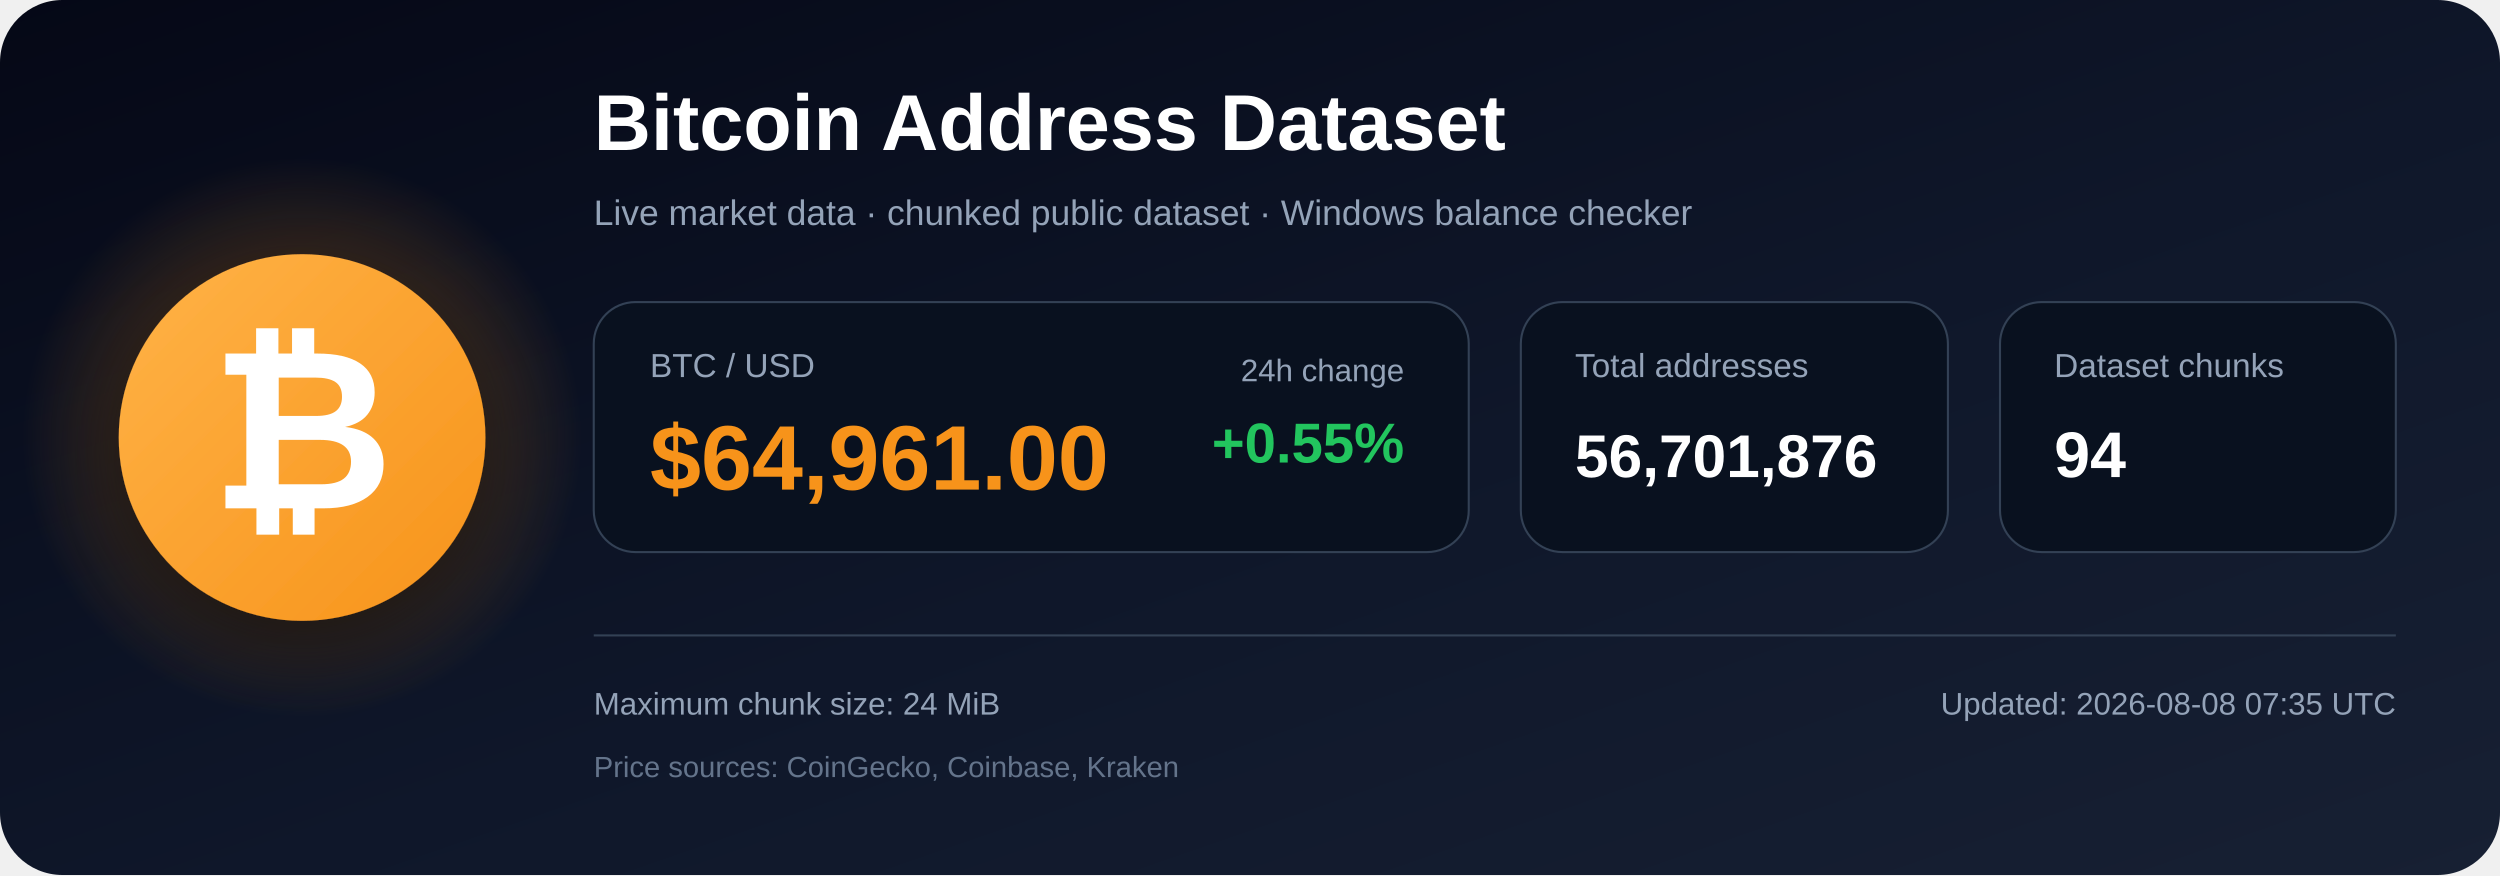
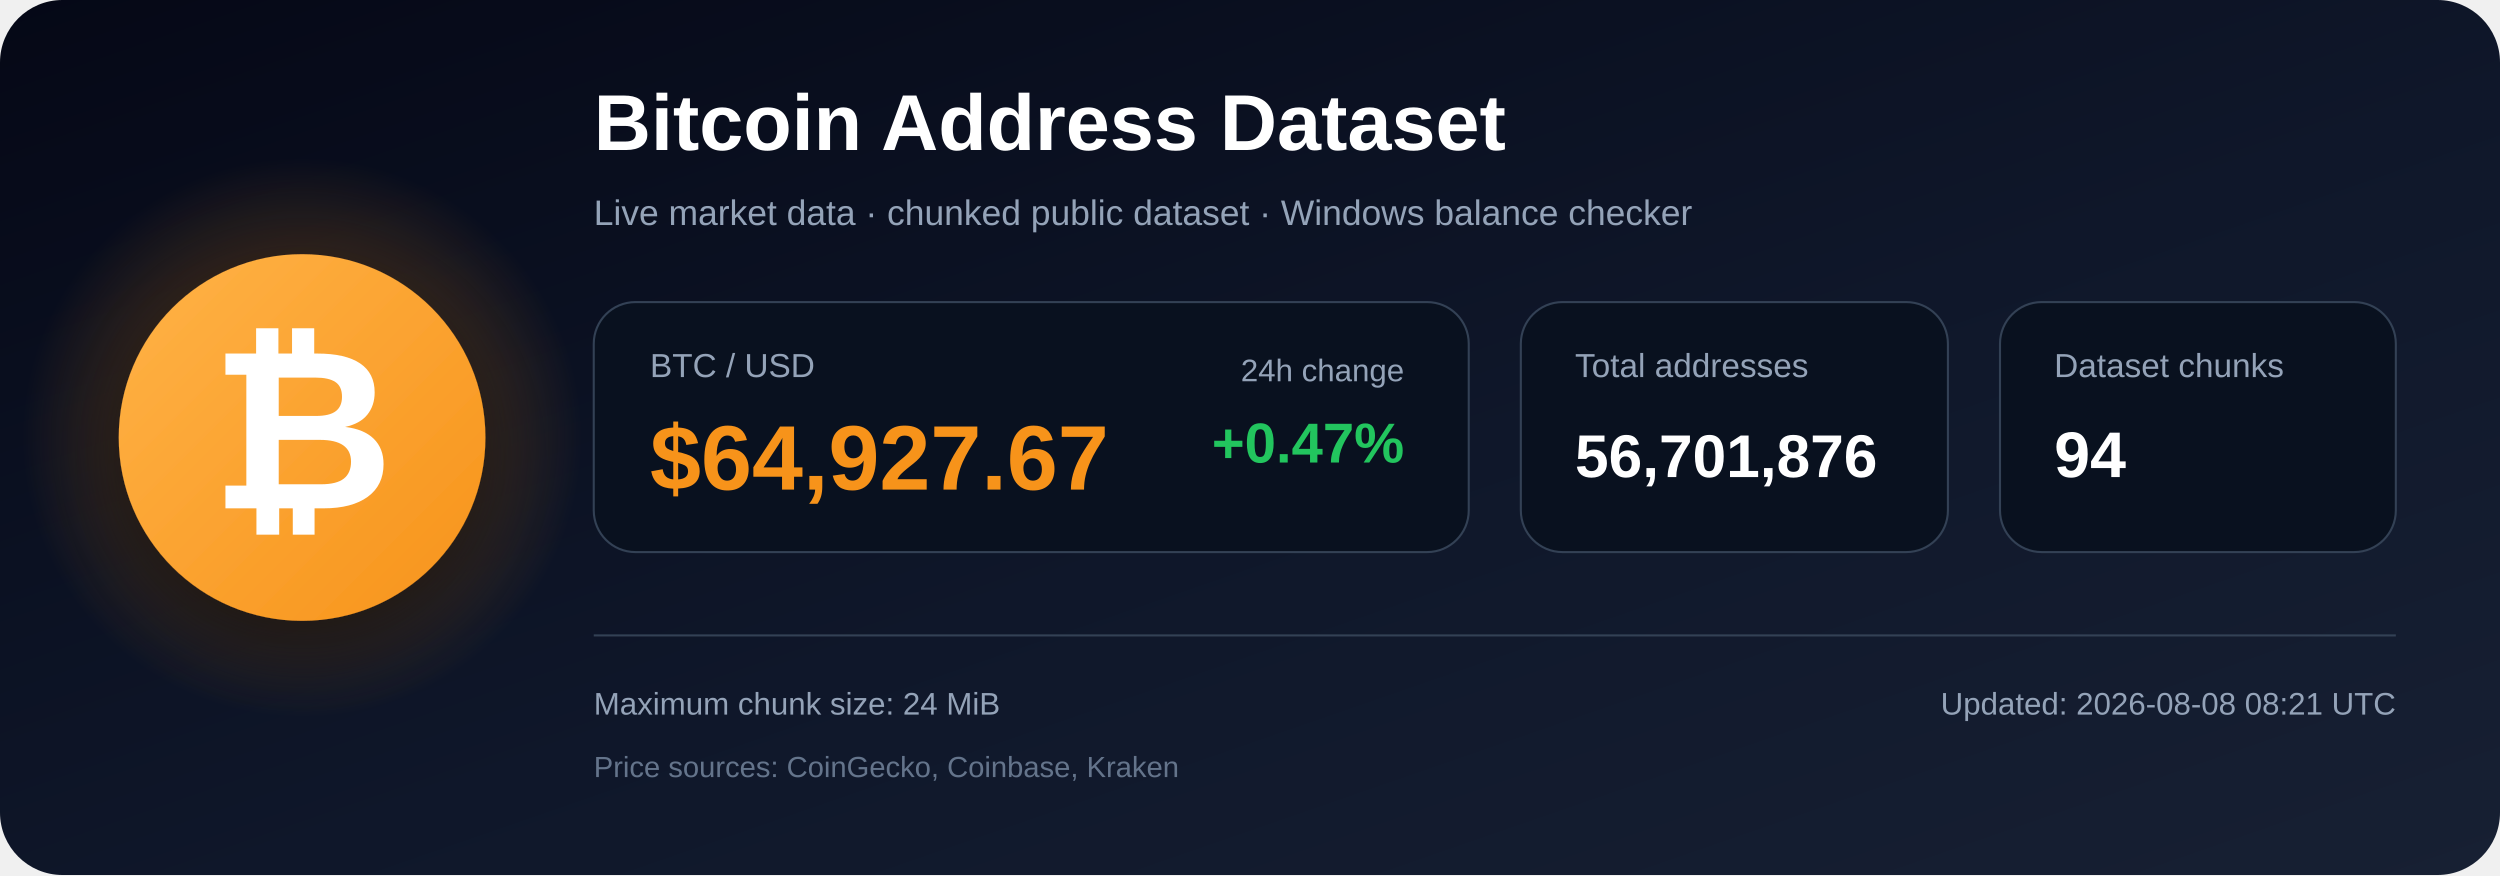
<svg xmlns="http://www.w3.org/2000/svg" width="1200" height="420" viewBox="0 0 1200 420" role="img" aria-labelledby="title description">
  <defs>
    <linearGradient id="bg" x1="0" y1="0" x2="1" y2="1">
      <stop offset="0%" stop-color="#050816" />
      <stop offset="55%" stop-color="#0f172a" />
      <stop offset="100%" stop-color="#172033" />
    </linearGradient>
    <radialGradient id="glow">
      <stop offset="0%" stop-color="#f7931a" stop-opacity=".48" />
      <stop offset="100%" stop-color="#f7931a" stop-opacity="0" />
    </radialGradient>
    <linearGradient id="orange" x1="0" y1="0" x2="1" y2="1">
      <stop offset="0%" stop-color="#ffb347" />
      <stop offset="100%" stop-color="#f7931a" />
    </linearGradient>
    <filter id="shadow" x="-40%" y="-40%" width="180%" height="180%">
      <feDropShadow dx="0" dy="12" stdDeviation="18" flood-color="#000000" flood-opacity=".50" />
    </filter>
  </defs>
  <rect width="1200" height="420" rx="30" fill="url(#bg)" />
  <circle cx="145" cy="210" r="135" fill="url(#glow)" />
  <circle cx="145" cy="210" r="88" fill="url(#orange)" filter="url(#shadow)" />
  <text x="145" y="244" text-anchor="middle" font-family="Arial, Helvetica, sans-serif" font-size="108" font-weight="700" fill="#ffffff">₿</text>
  <text x="285" y="72" font-family="Arial, Helvetica, sans-serif" font-size="38" font-weight="700" fill="#ffffff">
    Bitcoin Address Dataset
  </text>
  <text x="285" y="108" font-family="Arial, Helvetica, sans-serif" font-size="17" fill="#94a3b8">
    Live market data · chunked public dataset · Windows balance checker
  </text>
  <rect x="285" y="145" width="420" height="120" rx="20" fill="#09111f" stroke="#334155" />
  <text x="312" y="181" font-family="Arial, Helvetica, sans-serif" font-size="16" fill="#94a3b8">BTC / USD</text>
-   <text x="312" y="235" font-family="Arial, Helvetica, sans-serif" font-size="44" font-weight="700" fill="#f7931a">$64,961.00</text>
+   <text x="312" y="235" font-family="Arial, Helvetica, sans-serif" font-size="44" font-weight="700" fill="#f7931a">$64,927.67</text>
  <text x="674" y="183" text-anchor="end" font-family="Arial, Helvetica, sans-serif" font-size="15" fill="#94a3b8">24h change</text>
-   <text x="674" y="222" text-anchor="end" font-family="Arial, Helvetica, sans-serif" font-size="27" font-weight="700" fill="#22c55e">+0.55%</text>
+   <text x="674" y="222" text-anchor="end" font-family="Arial, Helvetica, sans-serif" font-size="27" font-weight="700" fill="#22c55e">+0.47%</text>
  <rect x="730" y="145" width="205" height="120" rx="20" fill="#09111f" stroke="#334155" />
  <text x="756" y="181" font-family="Arial, Helvetica, sans-serif" font-size="16" fill="#94a3b8">Total addresses</text>
  <text x="756" y="229" font-family="Arial, Helvetica, sans-serif" font-size="29" font-weight="700" fill="#ffffff">56,701,876</text>
  <rect x="960" y="145" width="190" height="120" rx="20" fill="#09111f" stroke="#334155" />
  <text x="986" y="181" font-family="Arial, Helvetica, sans-serif" font-size="16" fill="#94a3b8">Dataset chunks</text>
  <text x="986" y="229" font-family="Arial, Helvetica, sans-serif" font-size="31" font-weight="700" fill="#ffffff">94</text>
  <line x1="285" y1="305" x2="1150" y2="305" stroke="#334155" stroke-width="1" />
  <text x="285" y="343" font-family="Arial, Helvetica, sans-serif" font-size="15" fill="#94a3b8">
    Maximum chunk size: 24 MiB
  </text>
  <text x="285" y="373" font-family="Arial, Helvetica, sans-serif" font-size="14" fill="#64748b">
    Price sources: CoinGecko, Coinbase, Kraken
  </text>
  <text x="1150" y="343" text-anchor="end" font-family="Arial, Helvetica, sans-serif" font-size="15" fill="#94a3b8">
-     Updated: 2026-08-08 07:35 UTC
+     Updated: 2026-08-08 08:21 UTC
  </text>
</svg>
